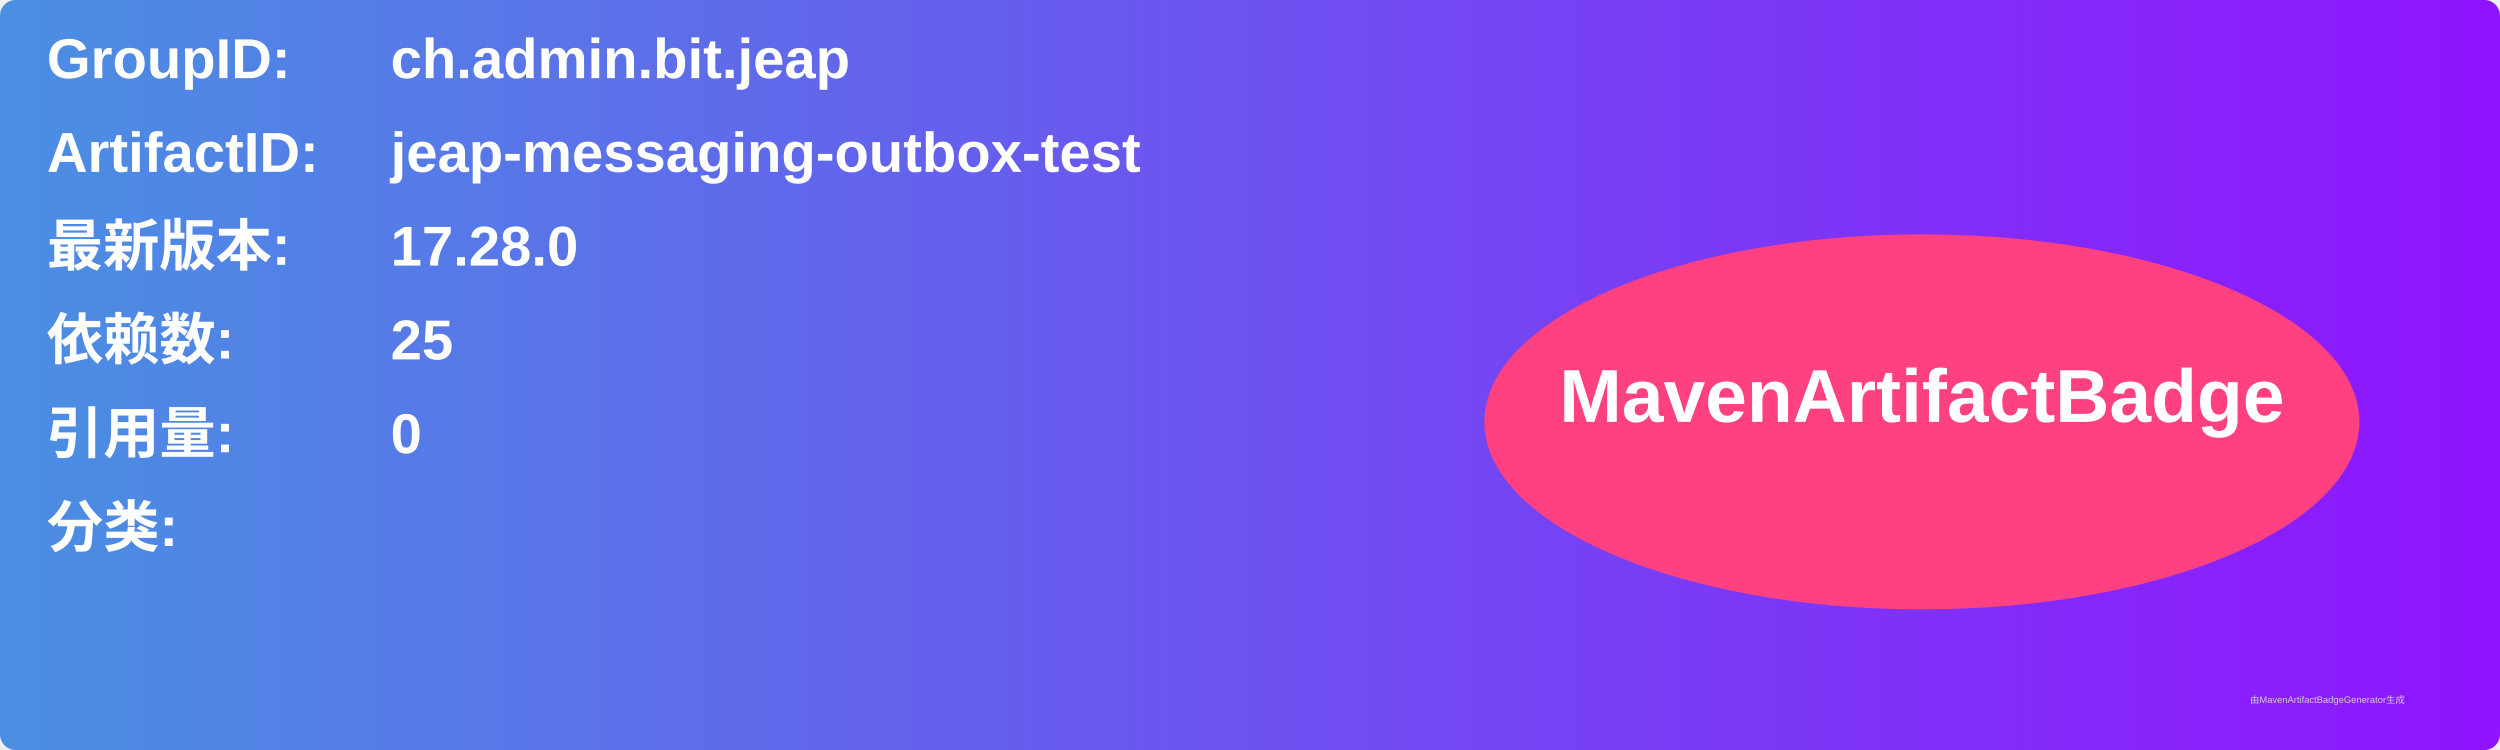
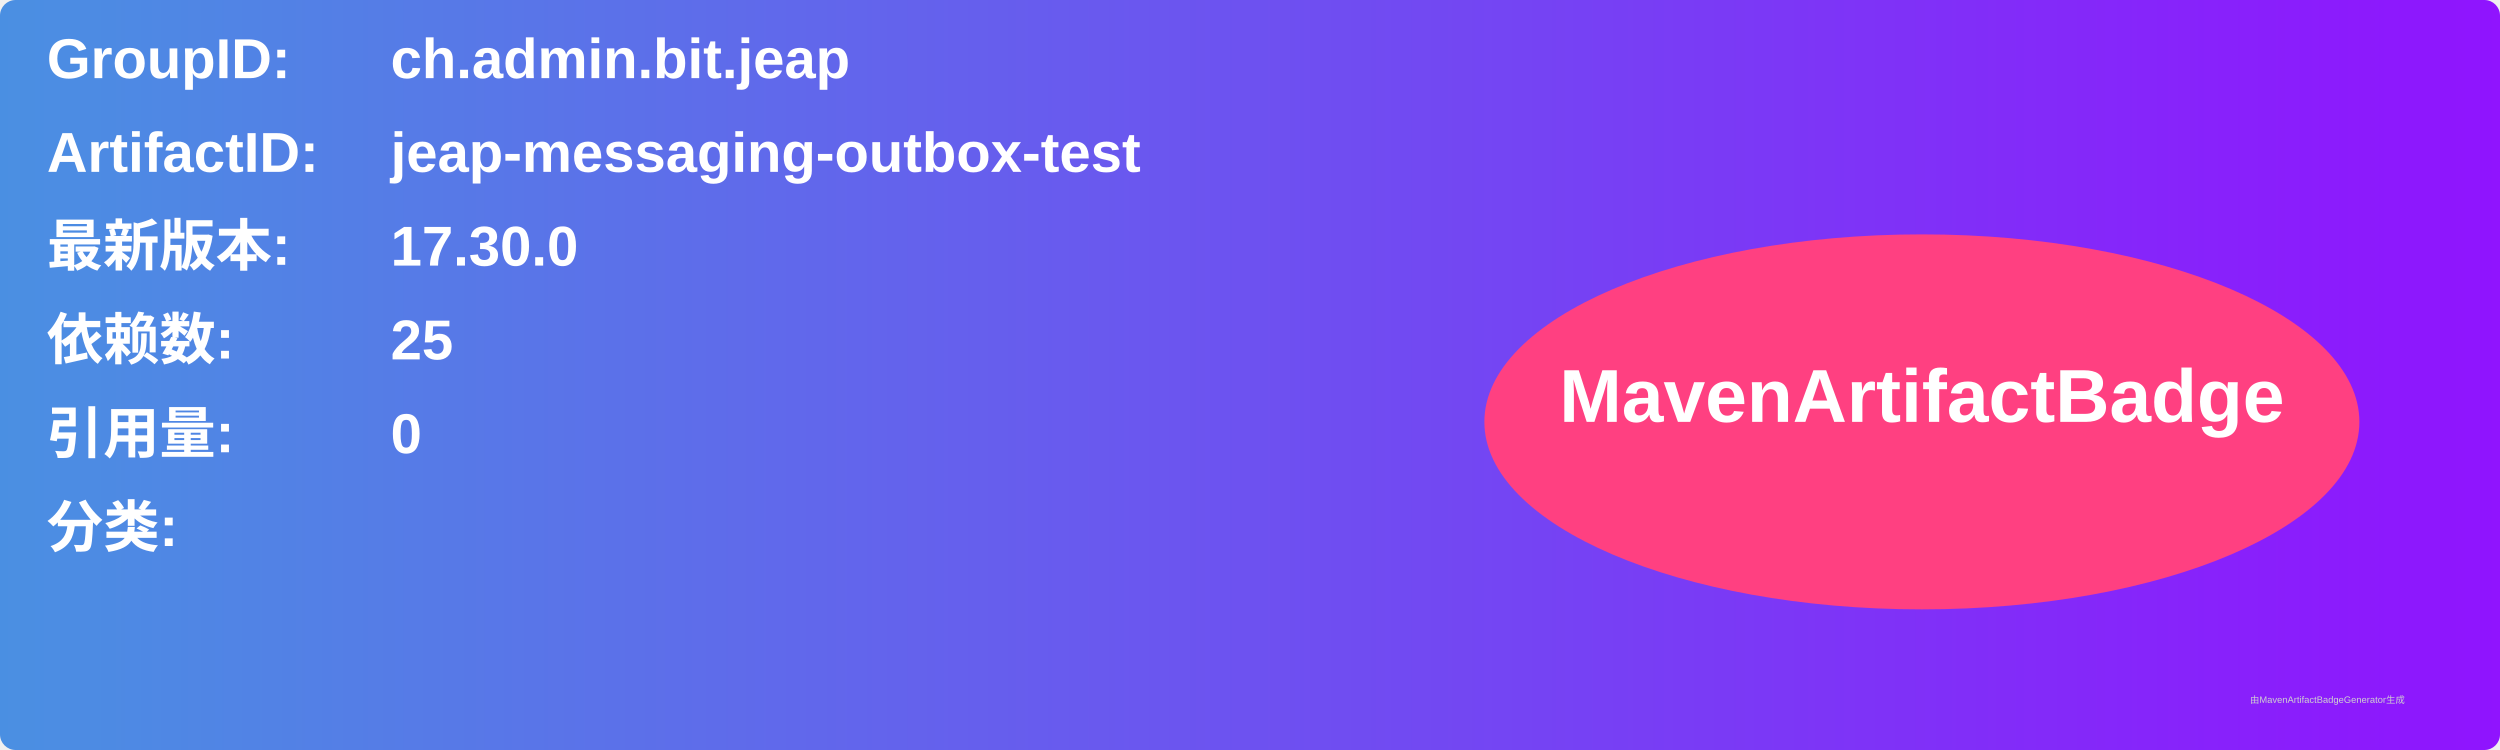
<svg xmlns="http://www.w3.org/2000/svg" width="800" height="240" viewBox="0 0 800 240">
  <linearGradient id="grad" x1="0%" y1="0%" x2="100%" y2="0%">
    <stop offset="0%" stop-color="#4a90e2" />
    <stop offset="100%" stop-color="#9013fe" />
  </linearGradient>
  <rect width="100%" height="100%" rx="5" ry="5" fill="url(#grad)" />
  <g transform="translate(15, 15)">
    <text x="0" y="10" font-family="Arial" font-size="18" fill="white" font-weight="bold" width="260">GroupID:</text>
    <text x="110" y="10" font-family="Arial" font-size="18" fill="white" font-weight="bold" width="460">ch.admin.bit.jeap</text>
    <text x="0" y="40" font-family="Arial" font-size="18" fill="white" font-weight="bold" width="260">ArtifactID:</text>
    <text x="110" y="40" font-family="Arial" font-size="18" fill="white" font-weight="bold" width="460">jeap-messaging-outbox-test</text>
    <text x="0" y="70" font-family="Arial" font-size="18" fill="white" font-weight="bold">最新版本:</text>
    <text x="110" y="70" font-family="Arial" font-size="18" fill="white" font-weight="bold">
-       <tspan font-weight="bold">17.28.0</tspan>
+       <tspan font-weight="bold">17.30.0</tspan>
    </text>
    <text x="0" y="100" font-family="Arial" font-size="18" fill="white" font-weight="bold">依赖数: </text>
    <text x="110" y="100" font-family="Arial" font-size="18" fill="white">
      <tspan font-weight="bold">25</tspan>
    </text>
    <text x="0" y="130" font-family="Arial" font-size="18" fill="white" font-weight="bold">引用量: </text>
    <text x="110" y="130" font-family="Arial" font-size="18" fill="white">
      <tspan font-weight="bold">0</tspan>
    </text>
    <text x="0" y="160" font-family="Arial" font-size="18" fill="white" font-weight="bold">分类:</text>
    <text x="10" y="190" font-family="Arial" font-size="10" fill="white">
      <tspan font-weight="bold" />
    </text>
    <ellipse cx="600" cy="120" rx="140" ry="60" fill="#ff4081" />
    <text x="600" y="120" text-anchor="middle" font-family="Arial" font-size="24" fill="white" font-weight="bold">MavenArtifactBadge</text>
  </g>
  <text x="720" y="225" font-family="Arial" font-size="3" fill="#d0d0d0">由MavenArtifactBadgeGenerator生成</text>
</svg>
